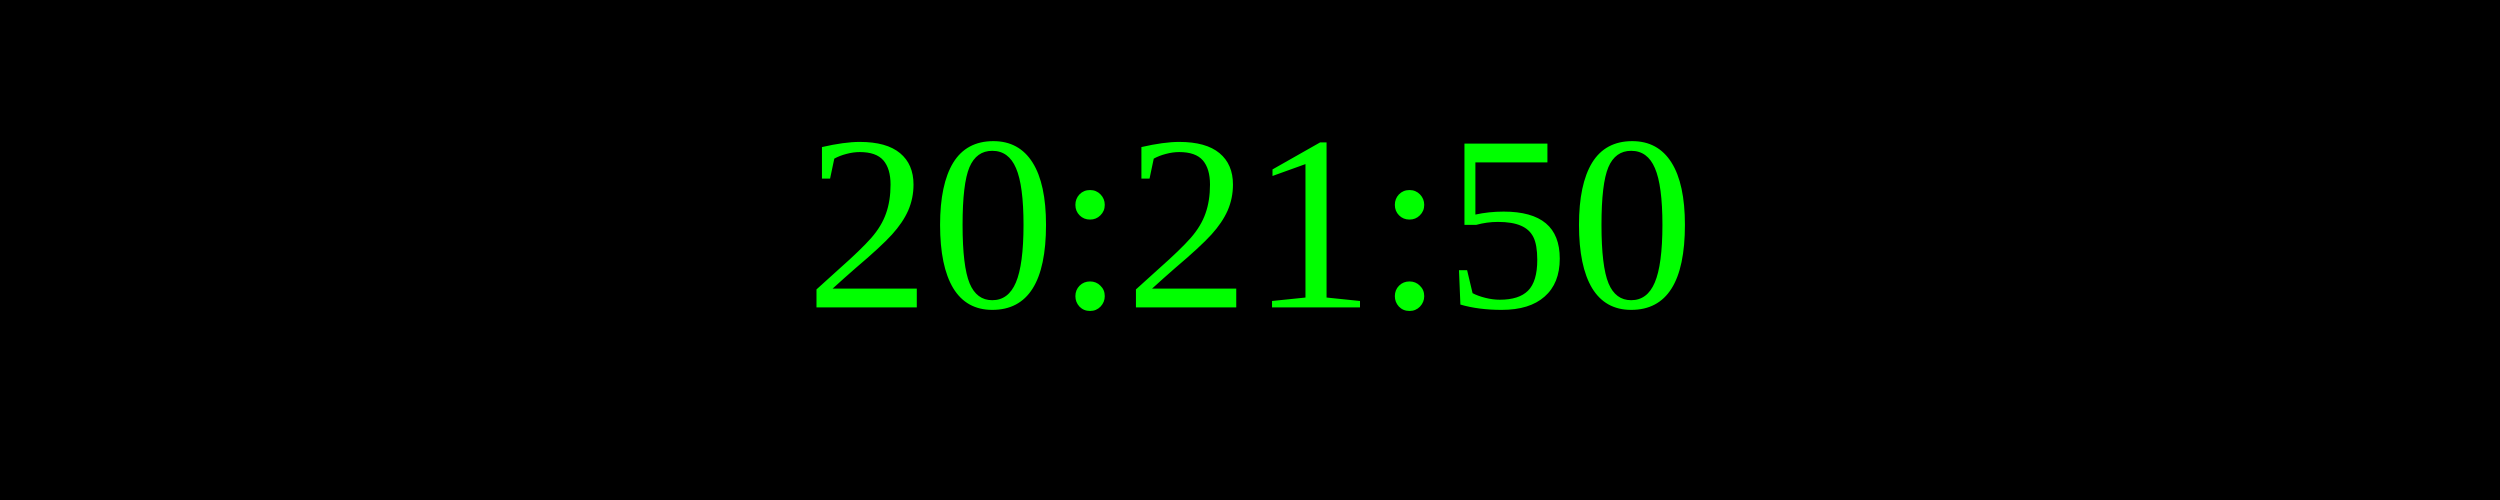
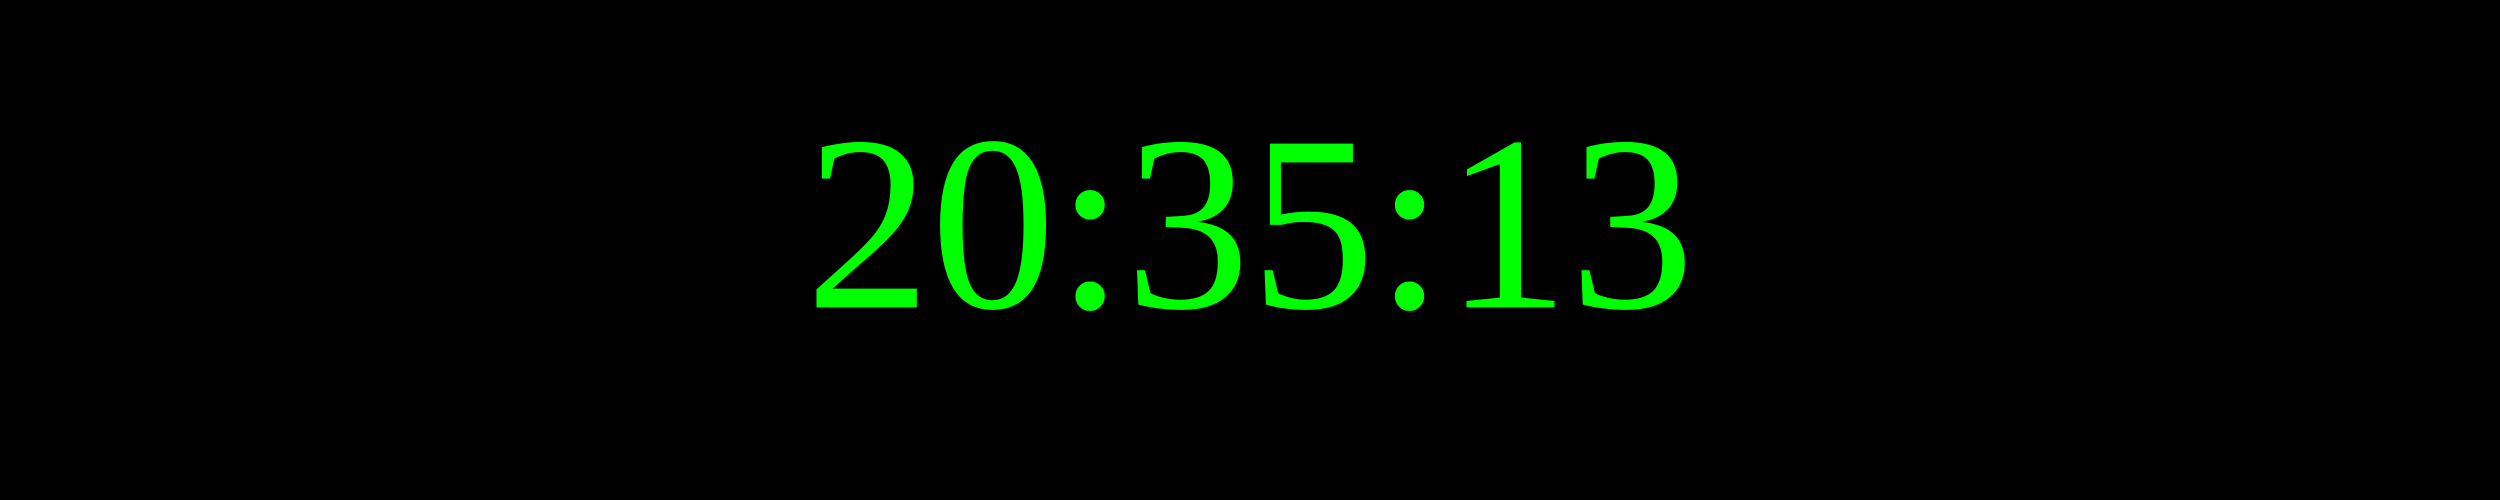
<svg xmlns="http://www.w3.org/2000/svg" width="250" height="50">
  <rect width="100%" height="100%" fill="black" />
  <text x="50%" y="50%" font-size="25" fill="lime" text-anchor="middle" dominant-baseline="middle">
- 20:21:50
+ 20:35:13
</text>
</svg>
